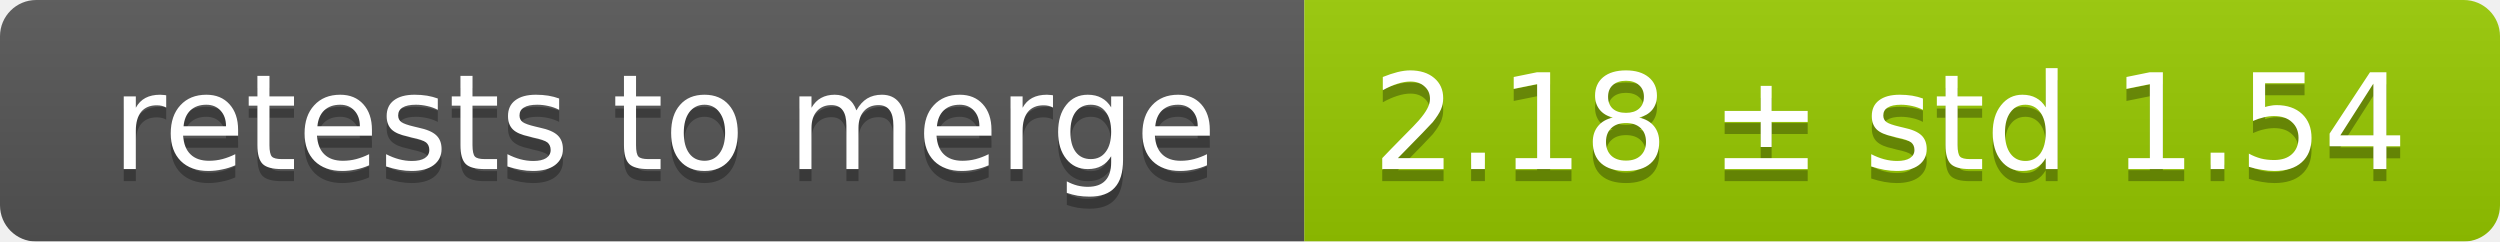
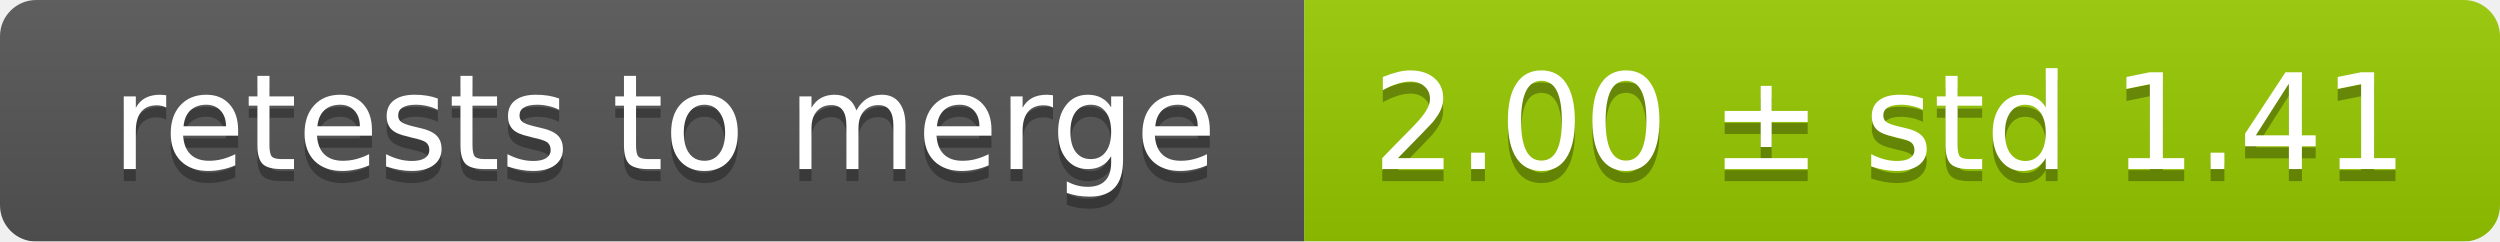
<svg xmlns="http://www.w3.org/2000/svg" width="207" height="20">
  <linearGradient id="smooth" x2="0" y2="100%">
    <stop offset="0" stop-color="#bbb" stop-opacity=".1" />
    <stop offset="1" stop-opacity=".1" />
  </linearGradient>
  <mask id="round">
    <rect width="207" height="20" rx="3" fill="#fff" />
  </mask>
  <g mask="url(#round)">
    <rect width="108" height="20" fill="#555" />
    <rect x="108" width="99" height="20" fill="#97ca00" />
    <rect width="207" height="20" fill="url(#smooth)" />
  </g>
  <g fill="#fff" text-anchor="middle" font-family="DejaVu Sans,Verdana,Geneva,sans-serif" font-size="11">
    <text x="55" y="15" fill="#010101" fill-opacity=".3">retests to merge</text>
    <text x="55" y="14">retests to merge</text>
-     <text x="156.5" y="15" fill="#010101" fill-opacity=".3">2.18 ± std 1.54</text>
-     <text x="156.5" y="14">2.18 ± std 1.54</text>
+     <text x="156.5" y="15" fill="#010101" fill-opacity=".3">2.00 ± std 1.41</text>
+     <text x="156.5" y="14">2.00 ± std 1.41</text>
  </g>
</svg>
